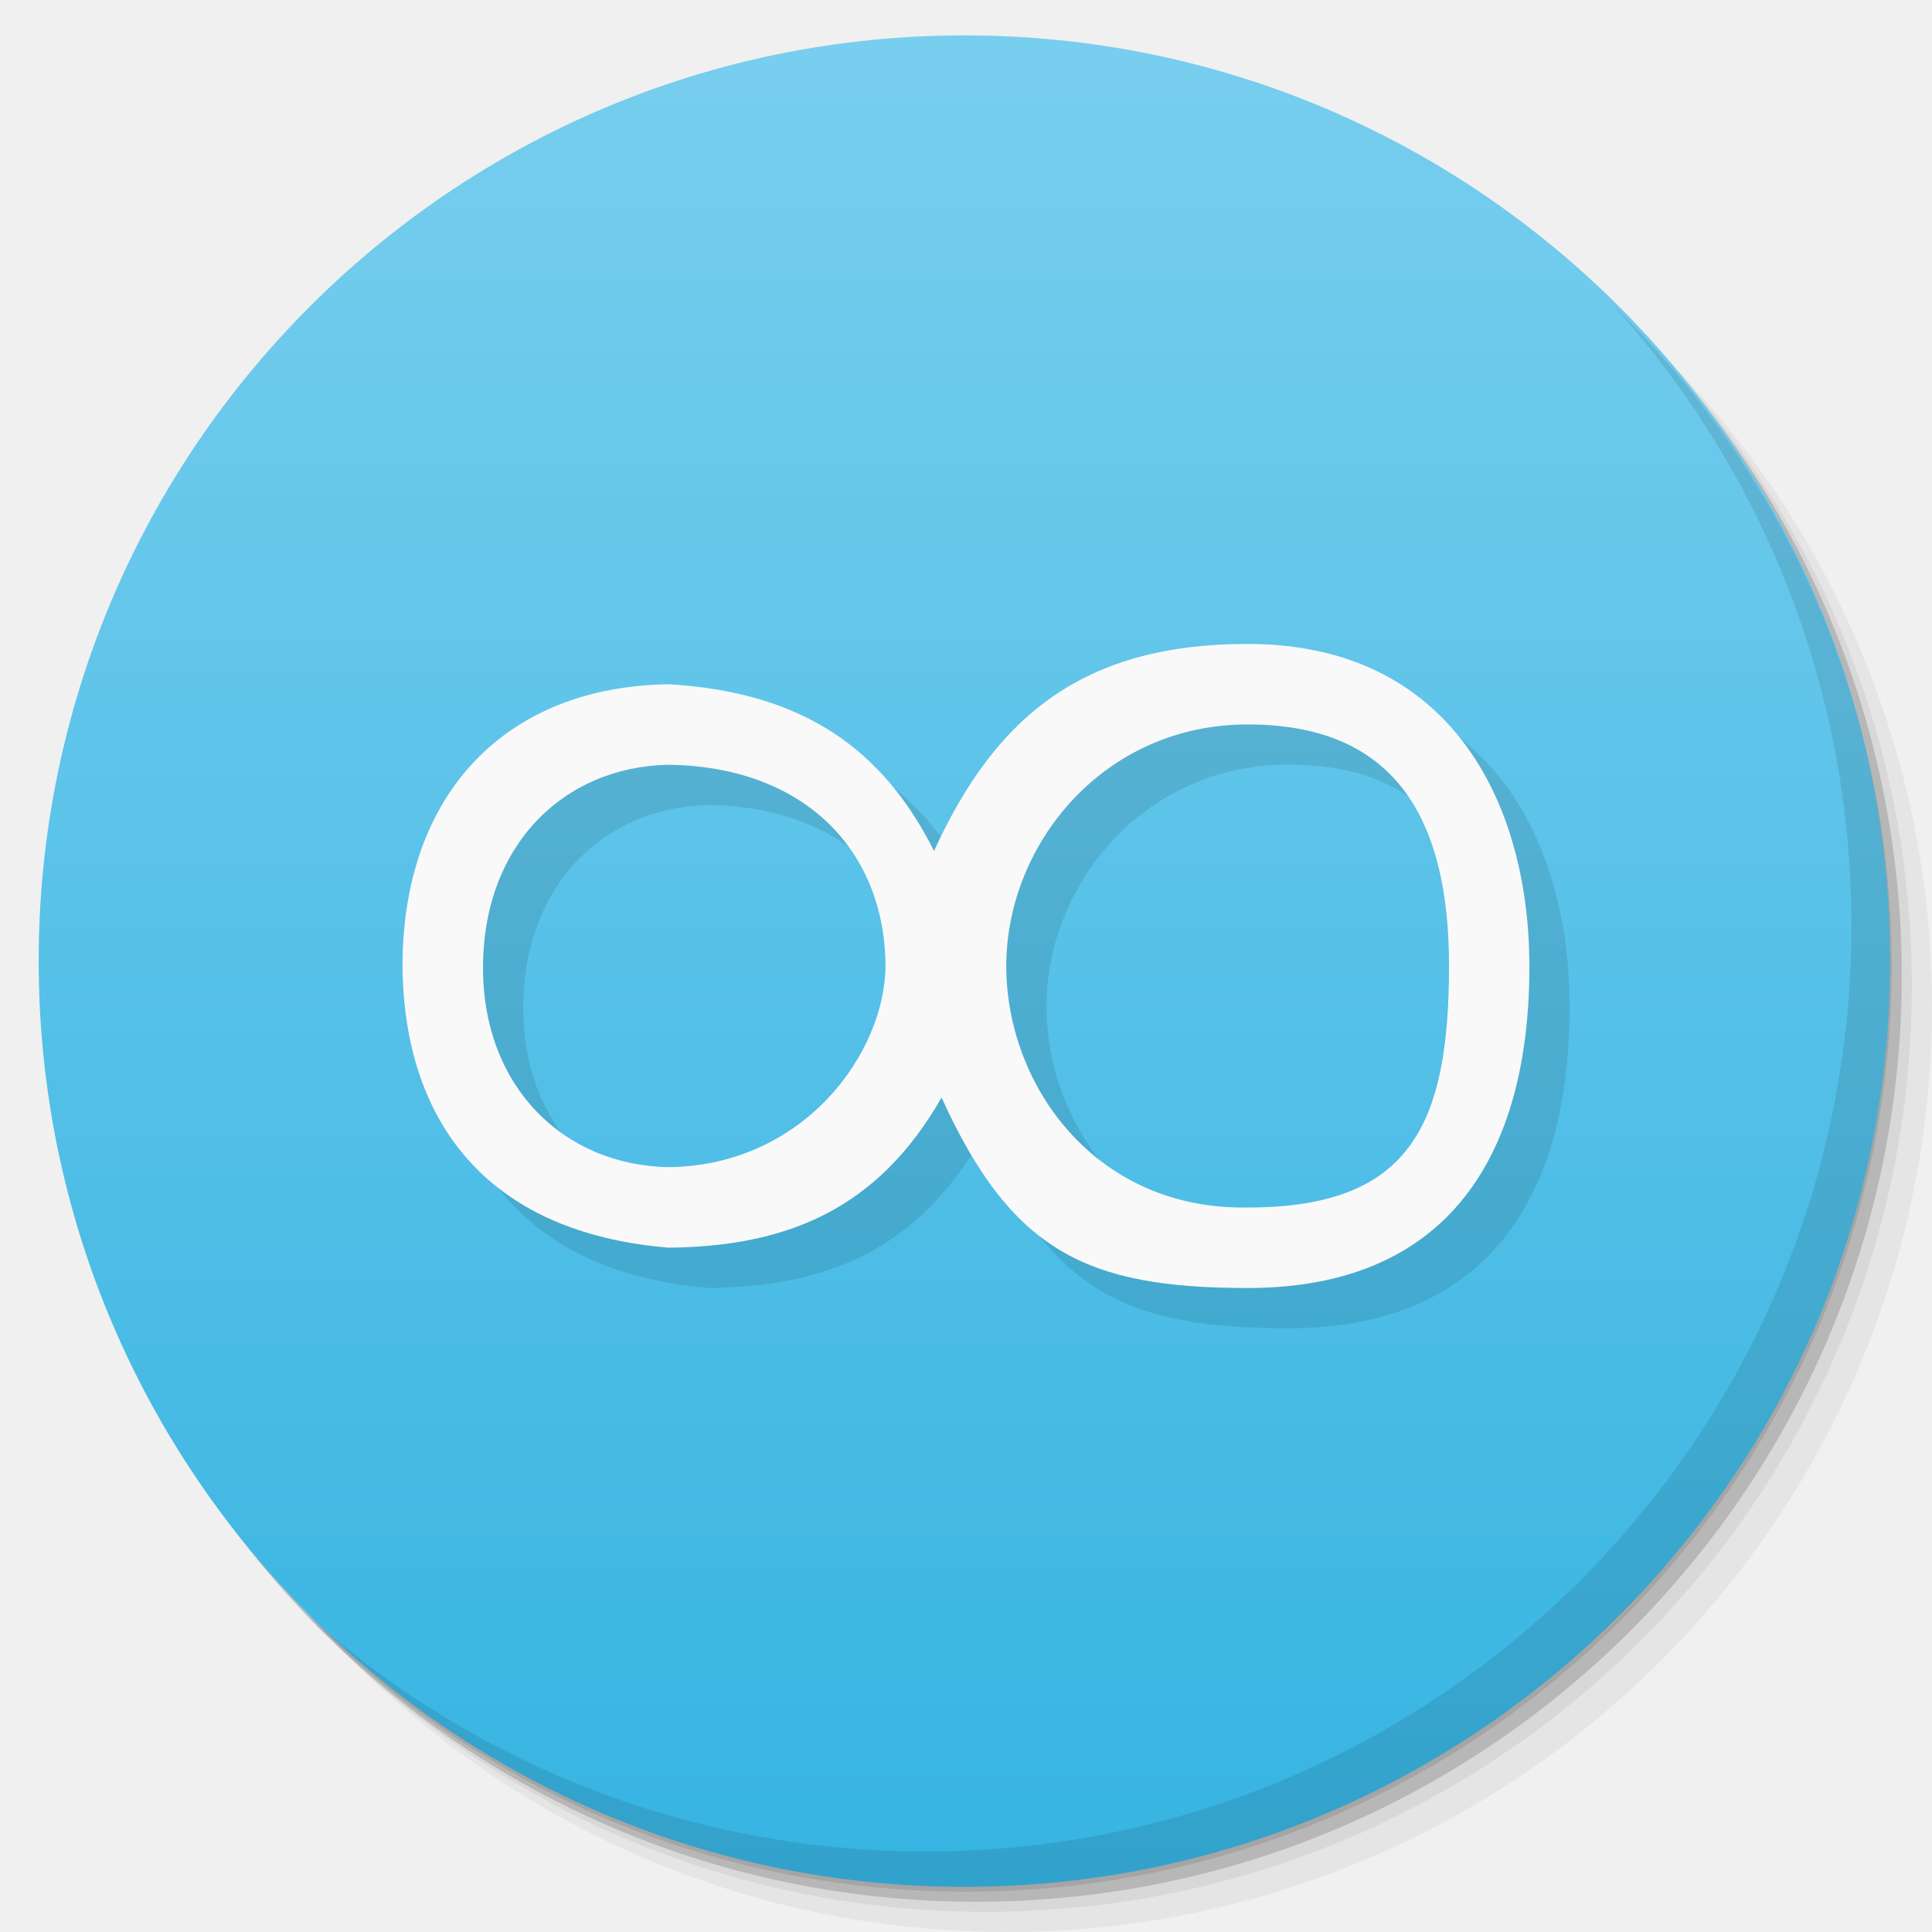
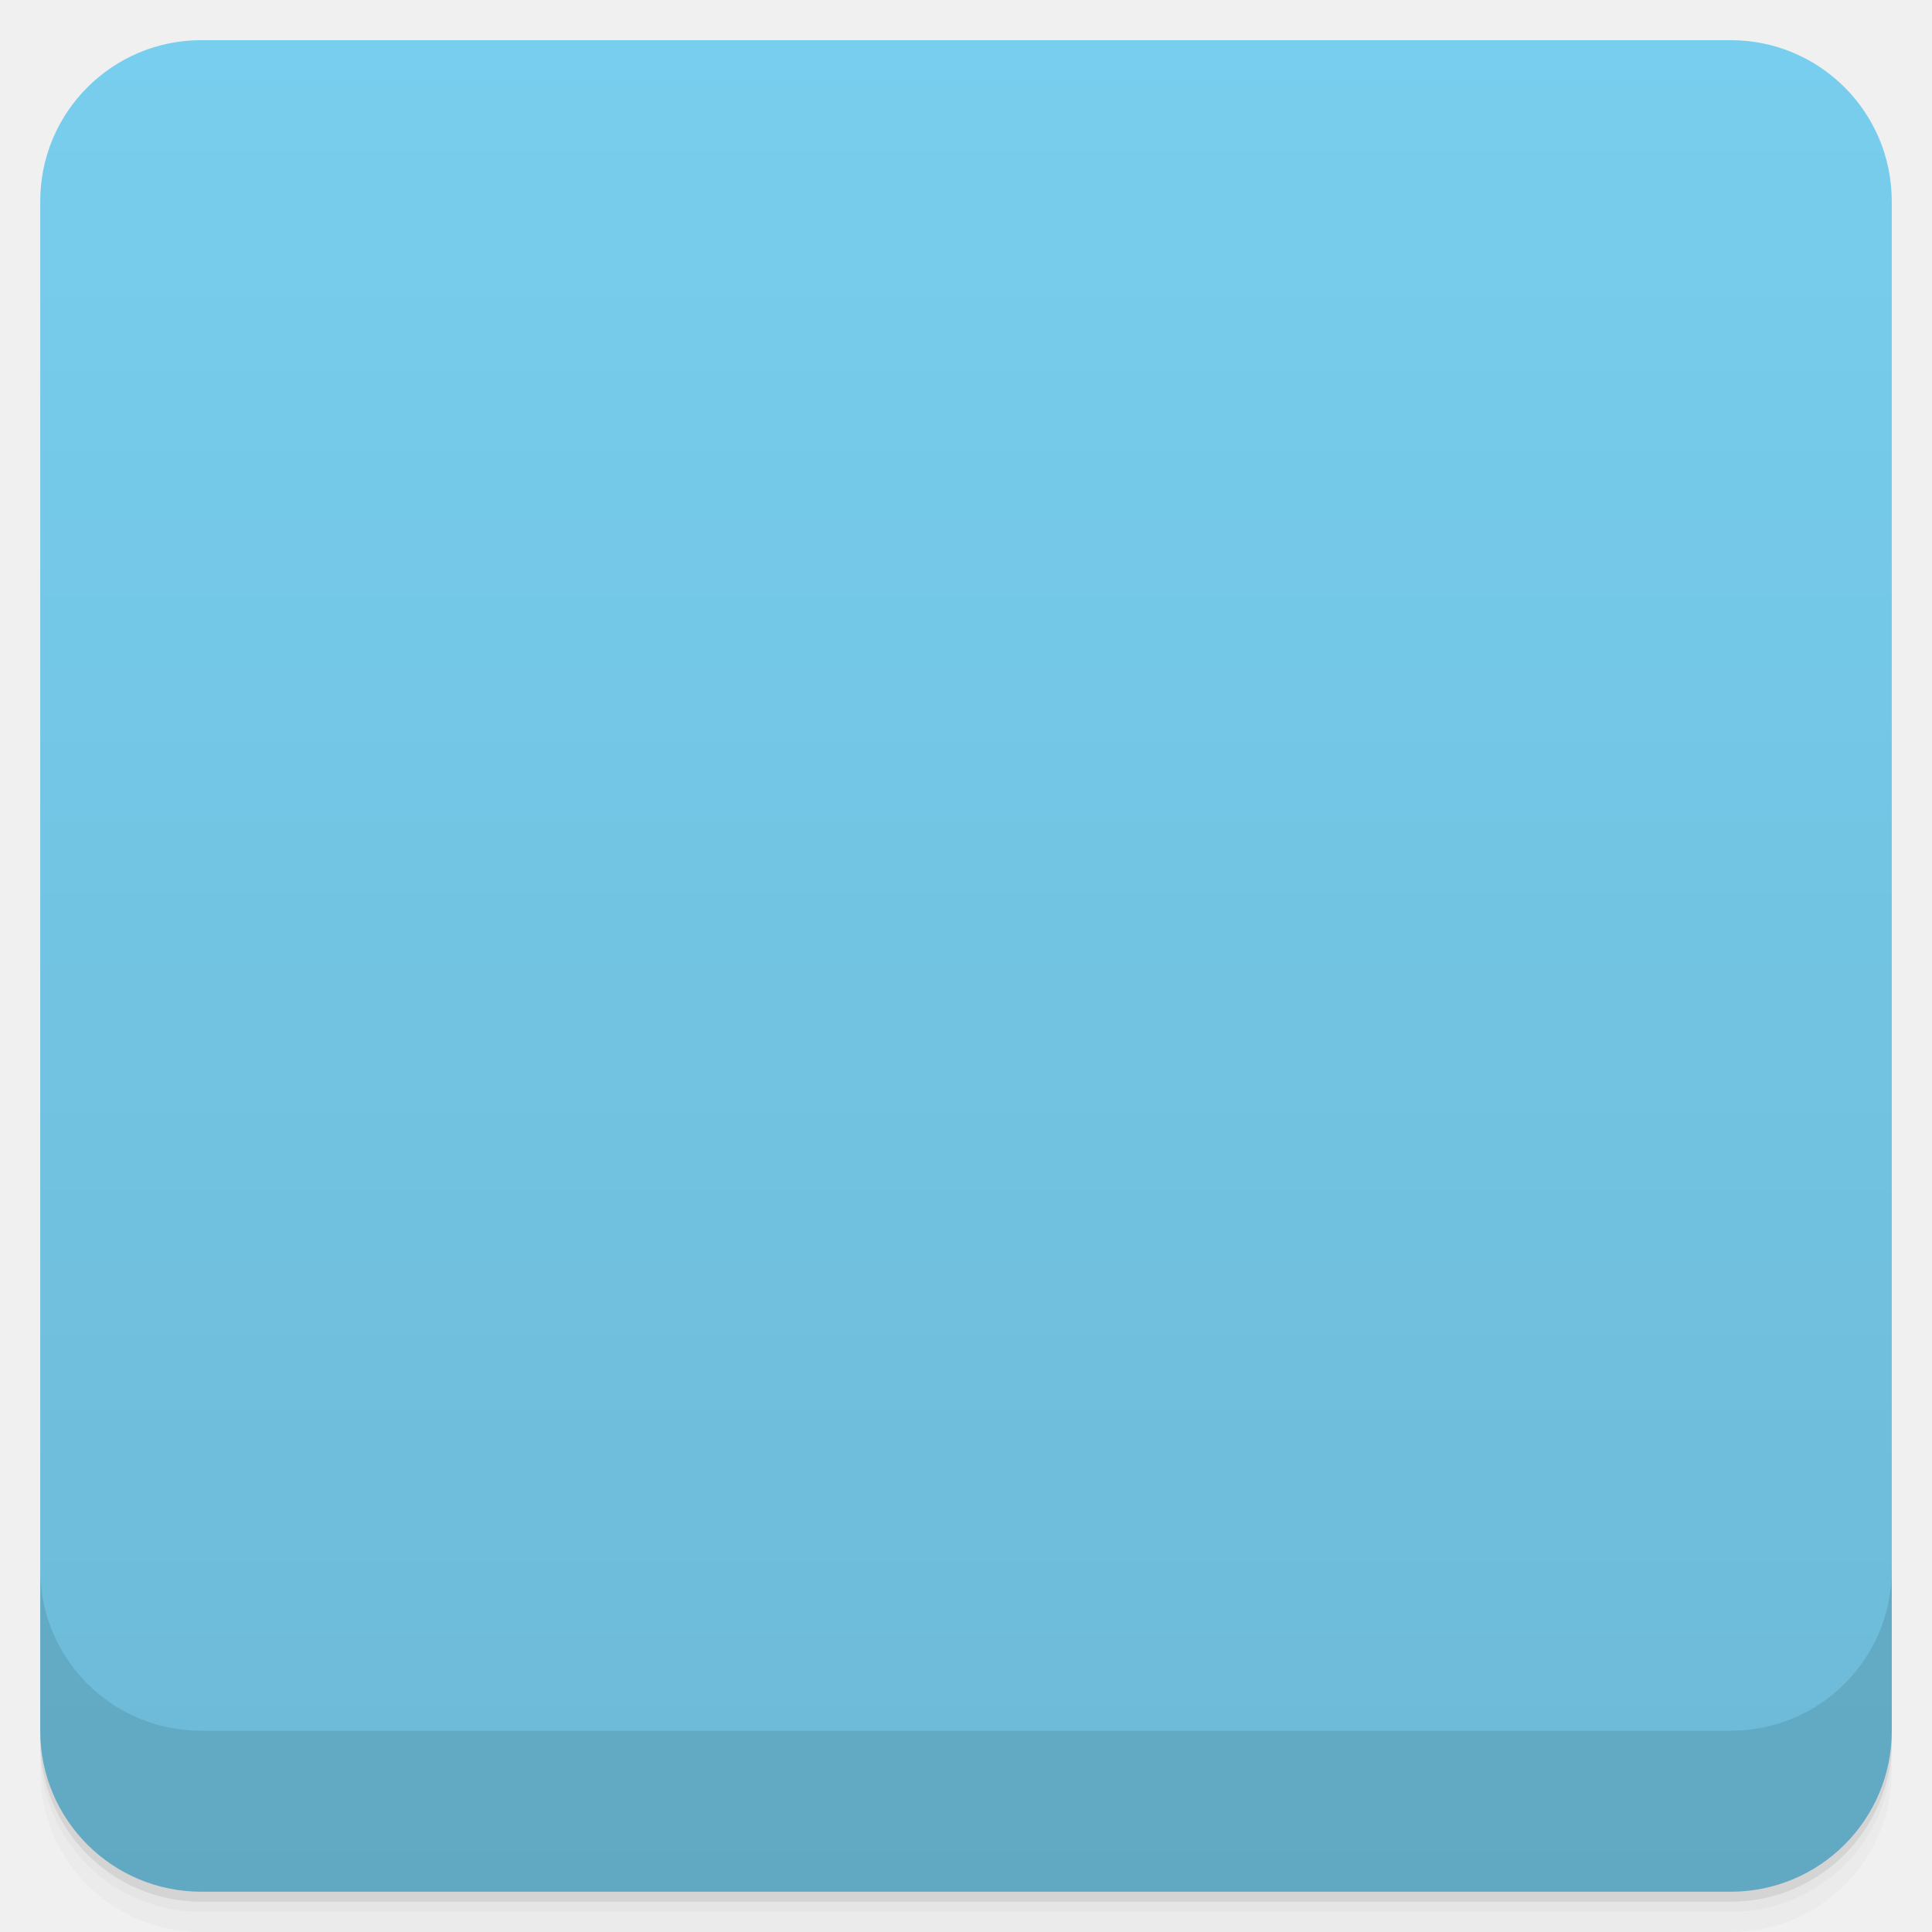
- <svg xmlns="http://www.w3.org/2000/svg" xmlns:xlink="http://www.w3.org/1999/xlink" width="48" viewBox="0 0 13.547 13.547" height="48" id="svg2" version="1.1">
-   <defs id="defs4">
-     <linearGradient id="linearGradient4146">
-       <stop style="stop-color:#36b4e2;stop-opacity:1;" offset="0" id="stop4148" />
-       <stop style="stop-color:#78ceee;stop-opacity:1;" offset="1" id="stop4151" />
+ <svg xmlns:xlink="http://www.w3.org/1999/xlink" viewBox="0 0 48 48">
+   <defs>
+     <linearGradient id="0">
+       <stop stop-opacity="0" />
+       <stop offset="1" />
    </linearGradient>
-     <linearGradient id="linearGradient4164">
-       <stop style="stop-color:#7047ae;stop-opacity:1;" offset="0" id="stop4166" />
-       <stop style="stop-color:#7950b8;stop-opacity:1;" offset="1" id="stop4168" />
-     </linearGradient>
-     <linearGradient id="linearGradient4185">
-       <stop style="stop-color:#68ac5e;stop-opacity:1;" offset="0" id="stop4187" />
-       <stop style="stop-color:#74b36b;stop-opacity:1;" offset="1" id="stop4189" />
-     </linearGradient>
-     <linearGradient id="linearGradient4148">
-       <stop style="stop-color:#6383a6;stop-opacity:1;" offset="0" id="stop4150" />
-       <stop style="stop-color:#6f8dad;stop-opacity:1;" offset="1" id="stop4152" />
-     </linearGradient>
-     <linearGradient id="linearGradient4115">
-       <stop style="stop-color:#9168b0;stop-opacity:1;" offset="0" id="stop4117" />
-       <stop style="stop-color:#9b75b7;stop-opacity:1;" offset="1" id="stop4119" />
-     </linearGradient>
-     <linearGradient id="linearGradient4111">
-       <stop style="stop-color:#00abec;stop-opacity:1;" offset="0" id="stop4114" />
-       <stop style="stop-color:#01b9ff;stop-opacity:1;" offset="1" id="stop4116" />
-     </linearGradient>
-     <linearGradient id="linearGradient4109">
-       <stop style="stop-color:#515f7c;stop-opacity:1;" offset="0" id="stop4111" />
-       <stop style="stop-color:#596887;stop-opacity:1;" offset="1" id="stop4113" />
-     </linearGradient>
-     <linearGradient id="linearGradient4094">
-       <stop style="stop-color:#f8620f;stop-opacity:1;" offset="0" id="stop4096" />
-       <stop style="stop-color:#f96f23;stop-opacity:1;" offset="1" id="stop4098" />
-     </linearGradient>
-     <linearGradient id="linearGradient4084">
-       <stop style="stop-color:#07aeed;stop-opacity:1;" offset="0" id="stop4086" />
-       <stop style="stop-color:#10b8f8;stop-opacity:1;" offset="1" id="stop4088" />
-     </linearGradient>
-     <linearGradient id="linearGradient4091">
-       <stop style="stop-color:#294e88;stop-opacity:1;" offset="0" id="stop4093" />
-       <stop style="stop-color:#2d5697;stop-opacity:1;" offset="1" id="stop4095" />
-     </linearGradient>
-     <linearGradient id="linearGradient4097">
-       <stop style="stop-color:#84c87e;stop-opacity:1;" offset="0" id="stop4099" />
-       <stop style="stop-color:#91ce8c;stop-opacity:1;" offset="1" id="stop4101" />
-     </linearGradient>
-     <linearGradient id="linearGradient4101">
-       <stop style="stop-color:#90dd78;stop-opacity:1;" offset="0" id="stop4103" />
-       <stop style="stop-color:#9de187;stop-opacity:1;" offset="1" id="stop4105" />
-     </linearGradient>
-     <linearGradient id="linearGradient4138">
-       <stop style="stop-color:#3e9ade;stop-opacity:1;" offset="0" id="stop4140" />
-       <stop style="stop-color:#2d91db;stop-opacity:1;" offset="1" id="stop4142" />
-     </linearGradient>
-     <linearGradient id="linearGradient4054">
-       <stop style="stop-color:#108ed5;stop-opacity:1;" offset="0" id="stop4056" />
-       <stop style="stop-color:#129ae6;stop-opacity:1;" offset="1" id="stop4058" />
-     </linearGradient>
-     <linearGradient id="linearGradient4043">
-       <stop style="stop-color:#324f6d;stop-opacity:1;" offset="0" id="stop4045" />
-       <stop style="stop-color:#38597c;stop-opacity:1;" offset="1" id="stop4047" />
-     </linearGradient>
-     <linearGradient id="linearGradient4027">
-       <stop style="stop-color:#4079b0;stop-opacity:1;" offset="0" id="stop4031" />
-       <stop style="stop-color:#4883bc;stop-opacity:1;" offset="1" id="stop4033" />
-     </linearGradient>
-     <linearGradient id="linearGradient4019">
-       <stop style="stop-color:#dddddd;stop-opacity:1;" offset="0" id="stop4021" />
-       <stop style="stop-color:#e7e7e7;stop-opacity:1;" offset="1" id="stop4024" />
-     </linearGradient>
-     <linearGradient id="linearGradient3999">
-       <stop style="stop-color:#7283a0;stop-opacity:1;" offset="0" id="stop4001" />
-       <stop style="stop-color:#7e8da8;stop-opacity:1;" offset="1" id="stop4003" />
-     </linearGradient>
-     <linearGradient id="linearGradient4026">
-       <stop style="stop-color:#7f92b2;stop-opacity:1;" offset="0" id="stop4028" />
-       <stop style="stop-color:#8b9cb9;stop-opacity:1;" offset="1" id="stop4030" />
-     </linearGradient>
-     <linearGradient id="linearGradient4021">
-       <stop style="stop-color:#d66b1e;stop-opacity:1;" offset="0" id="stop4023" />
-       <stop style="stop-color:#e17527;stop-opacity:1;" offset="1" id="stop4025" />
-     </linearGradient>
-     <linearGradient id="linearGradient4025">
-       <stop style="stop-color:#c70103;stop-opacity:1;" offset="0" id="stop4027" />
-       <stop style="stop-color:#db0103;stop-opacity:1;" offset="1" id="stop4029" />
-     </linearGradient>
-     <linearGradient id="linearGradient3969">
-       <stop style="stop-color:#ab002d;stop-opacity:1;" offset="0" id="stop3971" />
-       <stop style="stop-color:#c00033;stop-opacity:1;" offset="1" id="stop3973" />
-     </linearGradient>
-     <linearGradient id="linearGradient3944">
-       <stop style="stop-color:#ea635d;stop-opacity:1;" offset="0" id="stop3946" />
-       <stop style="stop-color:#f96963;stop-opacity:1;" offset="1" id="stop3948" />
-     </linearGradient>
-     <linearGradient id="0">
-       <stop stop-color="#198ba6" id="stop7" />
-       <stop offset="1" stop-color="#42c9e7" id="stop9" />
-     </linearGradient>
-     <clipPath id="clipPath11">
-       <path d="m 489.217,197.275 c -2.603,0 -3.953,-1.367 -3.953,-3.971 l 0,0 0,-1.034 c 0,-2.604 1.35,-3.971 3.953,-3.971 l 0,0 1.035,0 c 2.62,0 3.97,1.367 3.97,3.971 l 0,0 0,1.034 c 0,2.604 -1.35,3.971 -3.97,3.971 l 0,0 -1.035,0 z" id="path13" />
+     <linearGradient xlink:href="#0" id="1" gradientUnits="userSpaceOnUse" gradientTransform="translate(4e-7,-48)" y1="47" x2="0" y2="1" />
+     <clipPath id="2">
+       <g transform="translate(0,-1004.362)">
+         <rect rx="4" y="1005.36" x="1" height="46" width="46" fill="#1890d0" />
+       </g>
    </clipPath>
-     <linearGradient id="1">
-       <stop stop-color="#620000" id="stop16" offset="0" style="stop-color:#f96963;stop-opacity:1;" />
-       <stop offset="1" stop-color="#dd0f0f" id="stop18" style="stop-color:#f96963;stop-opacity:1;" />
-     </linearGradient>
-     <clipPath id="clipPath20">
-       <rect y="223" x="307" height="42" width="42" transform="matrix(0,1,-1,0,0,0)" fill="url(#2)" color="#bebebe" rx="9" id="rect22" />
+     <clipPath id="3">
+       <g transform="translate(0,-1004.362)">
+         <rect rx="4" y="1005.36" x="1" height="46" width="46" fill="#1890d0" />
+       </g>
    </clipPath>
-     <linearGradient xlink:href="#1" id="2" gradientUnits="userSpaceOnUse" gradientTransform="matrix(0.175,0,0,0.175,302.8,216)" y1="280" x2="0" y2="40" />
-     <clipPath id="clipPath25">
-       <rect y="85" x="433" height="22" width="22" fill="url(#3)" color="#bebebe" rx="4" id="rect27" />
-     </clipPath>
-     <linearGradient xlink:href="#1" id="3" gradientUnits="userSpaceOnUse" gradientTransform="matrix(0.0875,0,0,0.0875,430.9,81.5)" y1="291.43" x2="0" y2="40" />
-     <clipPath id="clipPath30">
-       <rect width="30" height="30" x="433" y="37" fill="url(#4)" color="#bebebe" rx="6" id="rect32" />
-     </clipPath>
-     <linearGradient xlink:href="#1" id="4" gradientUnits="userSpaceOnUse" gradientTransform="matrix(0.1193182,0,0,0.1193182,430.1364,32.22727)" y1="291.43" x2="0" y2="40" />
-     <clipPath id="clipPath35">
-       <rect width="16" height="16" x="304" y="212" transform="matrix(0,1,-1,0,0,0)" fill="url(#5)" color="#bebebe" rx="3" id="rect37" />
-     </clipPath>
-     <linearGradient xlink:href="#1" id="5" gradientUnits="userSpaceOnUse" gradientTransform="matrix(0.06666667,0,0,0.06666667,302.4,209.3333)" y1="280" x2="0" y2="40" />
-     <clipPath id="clipPath40">
-       <rect y="46" x="34" height="220" width="220" fill="url(#6)" color="#bebebe" rx="50" id="rect42" />
-     </clipPath>
-     <linearGradient xlink:href="#1" id="6" gradientUnits="userSpaceOnUse" gradientTransform="translate(0,-4)" y1="280" x2="0" y2="40" />
-     <clipPath id="clipPath45">
-       <rect y="142" x="290" height="60" width="60" fill="url(#7)" color="#bebebe" rx="12.5" id="rect47" />
-     </clipPath>
-     <linearGradient xlink:href="#1" id="7" gradientUnits="userSpaceOnUse" y1="204" x2="0" y2="140" />
-     <clipPath id="clipPath50">
-       <rect width="88" height="88" x="292" y="32" fill="url(#8)" color="#bebebe" rx="18" id="rect52" />
-     </clipPath>
-     <linearGradient xlink:href="#1" id="8" gradientUnits="userSpaceOnUse" y1="124" x2="0" y2="28" />
-     <clipPath id="clipPath55">
-       <rect y="101" x="417" height="22" width="22" fill="url(#9)" color="#bebebe" rx="5" id="rect57" />
-     </clipPath>
-     <linearGradient xlink:href="#1" id="9" gradientUnits="userSpaceOnUse" gradientTransform="matrix(0.0875,0,0,0.0875,414.9,97.5)" y1="302.86" x2="0" y2="28.571" />
-     <clipPath id="clipPath60">
-       <rect width="30" height="30" x="417" y="53" fill="url(#A)" color="#bebebe" rx="7" id="rect62" />
-     </clipPath>
-     <linearGradient xlink:href="#1" id="A" gradientUnits="userSpaceOnUse" gradientTransform="matrix(0.1193182,0,0,0.1193182,414.1364,48.22727)" y1="299.81" x2="0" y2="31.619" />
-     <use id="B" opacity="0.2" fill="#ffffff" xlink:href="#U" />
-     <clipPath id="clipPath66">
-       <use xlink:href="#B" transform="matrix(8,0,0,8,-2141.576,-54.42424)" id="use68" />
-     </clipPath>
-     <clipPath id="clipPath70">
-       <use xlink:href="#B" id="use72" />
-     </clipPath>
-     <use id="C" fill="none" xlink:href="#U" />
-     <clipPath id="clipPath75">
-       <use xlink:href="#C" id="use77" />
-     </clipPath>
-     <clipPath id="clipPath79">
-       <use transform="matrix(8,0,0,8,-2141.576,-54.42424)" xlink:href="#C" id="use81" />
-     </clipPath>
-     <use id="D" fill="none" xlink:href="#U" />
-     <clipPath id="clipPath84">
-       <use xlink:href="#D" id="use86" />
-     </clipPath>
-     <clipPath id="clipPath88">
-       <use transform="matrix(8,0,0,8,-2141.576,-54.42424)" xlink:href="#D" id="use90" />
-     </clipPath>
-     <use id="E" fill="none" xlink:href="#U" />
-     <clipPath id="clipPath93">
-       <use xlink:href="#E" id="use95" />
-     </clipPath>
-     <clipPath id="clipPath97">
-       <use transform="matrix(8,0,0,8,-2141.576,-54.42424)" xlink:href="#E" id="use99" />
-     </clipPath>
-     <use id="F" fill="none" xlink:href="#U" />
-     <clipPath id="clipPath102">
-       <use xlink:href="#F" id="use104" />
-     </clipPath>
-     <clipPath id="clipPath106">
-       <use transform="matrix(8,0,0,8,-2141.576,-54.42424)" xlink:href="#F" id="use108" />
-     </clipPath>
-     <use id="G" fill="none" xlink:href="#U" />
-     <clipPath id="clipPath111">
-       <use xlink:href="#G" id="use113" />
-     </clipPath>
-     <clipPath id="clipPath115">
-       <use transform="matrix(8,0,0,8,-2141.576,-54.42424)" xlink:href="#G" id="use117" />
-     </clipPath>
-     <use id="H" fill="none" xlink:href="#U" />
-     <clipPath id="clipPath120">
-       <use xlink:href="#H" id="use122" />
-     </clipPath>
-     <clipPath id="clipPath124">
-       <use transform="matrix(8,0,0,8,-2141.576,-54.42424)" xlink:href="#H" id="use126" />
-     </clipPath>
-     <use id="I" fill="none" xlink:href="#U" />
-     <clipPath id="clipPath129">
-       <use xlink:href="#I" id="use131" />
-     </clipPath>
-     <clipPath id="clipPath133">
-       <rect y="223" x="307" height="42" width="42" transform="matrix(0,1,-1,0,0,0)" fill="url(#2)" color="#bebebe" rx="9" id="rect135" />
-     </clipPath>
-     <clipPath id="clipPath137">
-       <rect y="85" x="433" height="22" width="22" fill="url(#3)" color="#bebebe" rx="4" id="rect139" />
-     </clipPath>
-     <clipPath id="clipPath141">
-       <rect width="30" height="30" x="433" y="37" fill="url(#4)" color="#bebebe" rx="6" id="rect143" />
-     </clipPath>
-     <clipPath id="clipPath145">
-       <rect width="16" height="16" x="304" y="212" transform="matrix(0,1,-1,0,0,0)" fill="url(#5)" color="#bebebe" rx="3" id="rect147" />
-     </clipPath>
-     <clipPath id="clipPath149">
-       <rect y="46" x="34" height="220" width="220" fill="url(#6)" color="#bebebe" rx="50" id="rect151" />
-     </clipPath>
-     <clipPath id="clipPath153">
-       <rect y="142" x="290" height="60" width="60" fill="url(#7)" color="#bebebe" rx="12.5" id="rect155" />
-     </clipPath>
-     <clipPath id="clipPath157">
-       <rect width="88" height="88" x="292" y="32" fill="url(#8)" color="#bebebe" rx="18" id="rect159" />
-     </clipPath>
-     <clipPath id="clipPath161">
-       <rect y="101" x="417" height="22" width="22" fill="url(#9)" color="#bebebe" rx="5" id="rect163" />
-     </clipPath>
-     <clipPath id="clipPath165">
-       <rect width="30" height="30" x="417" y="53" fill="url(#A)" color="#bebebe" rx="7" id="rect167" />
-     </clipPath>
-     <clipPath id="clipPath169">
-       <use transform="matrix(8,0,0,8,-2141.576,-54.42424)" xlink:href="#I" id="use171" />
-     </clipPath>
-     <use id="J" fill="none" xlink:href="#U" />
-     <clipPath id="clipPath174">
-       <use xlink:href="#J" id="use176" />
-     </clipPath>
-     <clipPath id="clipPath178">
-       <use transform="matrix(8,0,0,8,-2141.576,-54.42424)" xlink:href="#J" id="use180" />
-     </clipPath>
-     <use id="K" fill="none" xlink:href="#U" />
-     <clipPath id="clipPath183">
-       <use xlink:href="#K" id="use185" />
-     </clipPath>
-     <clipPath id="clipPath187">
-       <use transform="matrix(8,0,0,8,-2141.576,-54.42424)" xlink:href="#K" id="use189" />
-     </clipPath>
-     <use id="L" fill="none" xlink:href="#U" />
-     <clipPath id="clipPath192">
-       <use xlink:href="#L" id="use194" />
-     </clipPath>
-     <clipPath id="clipPath196">
-       <use transform="matrix(8,0,0,8,-2141.576,-54.42424)" xlink:href="#L" id="use198" />
-     </clipPath>
-     <use id="M" fill="none" xlink:href="#U" />
-     <clipPath id="clipPath201">
-       <use xlink:href="#M" id="use203" />
-     </clipPath>
-     <clipPath id="clipPath205">
-       <use transform="matrix(8,0,0,8,-2141.576,-54.42424)" xlink:href="#M" id="use207" />
-     </clipPath>
-     <use id="N" fill="none" xlink:href="#U" />
-     <clipPath id="clipPath210">
-       <use xlink:href="#N" id="use212" />
-     </clipPath>
-     <clipPath id="clipPath214">
-       <use transform="matrix(8,0,0,8,-2141.576,-54.42424)" xlink:href="#N" id="use216" />
-     </clipPath>
-     <use id="O" fill="none" xlink:href="#U" />
-     <clipPath id="clipPath219">
-       <use xlink:href="#O" id="use221" />
-     </clipPath>
-     <clipPath id="clipPath223">
-       <use transform="matrix(8,0,0,8,-2141.576,-54.42424)" xlink:href="#O" id="use225" />
-     </clipPath>
-     <clipPath id="clipPath227">
-       <path d="m 296,26 a 10,10 0 1 1 -20,0 10,10 0 1 1 20,0 z" id="path229" />
-     </clipPath>
-     <linearGradient gradientUnits="userSpaceOnUse" x2="0" y2="40" y1="280" xlink:href="#Q" id="P" gradientTransform="matrix(.175 0 0 .175 302.8 216)" />
-     <linearGradient id="Q">
-       <stop stop-color="#151515" id="stop233" />
-       <stop offset="1" stop-color="#222" id="stop235" />
-     </linearGradient>
-     <linearGradient gradientUnits="userSpaceOnUse" x2="0" y2="90" y1="230" xlink:href="#Q" id="R" gradientTransform="matrix(.375 0 0 .375 298 16)" />
-     <linearGradient gradientUnits="userSpaceOnUse" x2="0" y2="90" y1="230" xlink:href="#Q" id="S" gradientTransform="matrix(.25 0 0 .25 300 132)" />
-     <clipPath id="clipPath239">
-       <rect height="20" rx="4" y="78" x="434" width="20" color="#bebebe" id="rect241" />
-     </clipPath>
-     <clipPath id="clipPath243">
-       <rect height="22" rx="4" y="77" x="433" width="22" color="#bebebe" id="rect245" />
-     </clipPath>
-     <clipPath id="clipPath247">
-       <rect height="22" rx="5" y="77" x="433" width="22" color="#bebebe" id="rect249" />
-     </clipPath>
-     <clipPath id="clipPath251">
-       <rect height="30" rx="6" y="29" x="433" width="30" color="#bebebe" id="rect253" />
-     </clipPath>
-     <clipPath id="clipPath255">
-       <rect transform="matrix(0 -1 1 0 0 0)" height="60" rx="12.5" y="142" x="306" width="60" fill="url(#S)" color="#bebebe" id="rect257" />
-     </clipPath>
-     <clipPath id="clipPath259">
-       <rect height="90" rx="18.75" y="31" x="307" width="90" fill="url(#R)" color="#bebebe" id="rect261" />
-     </clipPath>
-     <clipPath id="clipPath263">
-       <rect height="30" rx="4" y="29" x="433" width="30" opacity="0.2" fill="#6d6d6d" color="#bebebe" id="rect265" />
-     </clipPath>
-     <clipPath id="clipPath267">
-       <rect height="22" rx="3" y="77" x="433" width="22" opacity="0.2" fill="#6d6d6d" color="#bebebe" id="rect269" />
-     </clipPath>
-     <clipPath id="clipPath271">
-       <path d="m 144,70 c -49.706,0 -90,40.294 -90,90 0,49.706 40.294,90 90,90 49.706,0 90,-40.294 90,-90 0,-49.706 -40.294,-90 -90,-90 z m 0,32.188 c 32.033,0 58,25.967 58,58 0,32.033 -25.967,58 -58,58 -32.033,0 -58,-25.967 -58,-58 0,-32.033 25.967,-58 58,-58 z" id="path273" />
-     </clipPath>
-     <clipPath id="clipPath275">
-       <path d="m 152,204 a 8,8 0 1 1 -16,0 8,8 0 1 1 16,0 z" id="path277" />
-     </clipPath>
-     <clipPath id="clipPath279">
-       <rect height="16" rx="3" y="116" x="432" width="16" color="#bebebe" id="rect281" />
-     </clipPath>
-     <clipPath id="clipPath283">
-       <path d="m 145,215 c 33.137,0 60,-26.863 60,-60 0,-33.137 -26.863,-60 -60,-60 -33.137,0 -60,26.863 -60,60 0,12.507 3.829,24.106 10.375,33.719 L 89,211 111.281,204.625 C 120.894,211.172 132.493,215 145,215 z" id="path285" />
-     </clipPath>
-     <clipPath id="clipPath287">
-       <path d="m 98.031,23.191 c -41.492,1.052 -74.844,35.068 -74.844,76.812 0,42.407 34.406,76.812 76.812,76.812 42.407,0 76.812,-34.406 76.812,-76.812 0,-42.407 -34.406,-76.812 -76.812,-76.812 -0.663,0 -1.31,-0.017 -1.969,0 z M 100,50.66 c 27.245,0 49.344,22.099 49.344,49.344 -1e-5,27.245 -22.099,49.344 -49.344,49.344 -27.245,-1e-5 -49.344,-22.099 -49.344,-49.344 0,-27.245 22.099,-49.344 49.344,-49.344 z" id="path289" />
-     </clipPath>
-     <clipPath id="clipPath291">
-       <rect height="16" rx="2" y="116" x="432" width="16" opacity="0.2" fill="#6d6d6d" color="#bebebe" id="rect293" />
-     </clipPath>
-     <clipPath id="clipPath295">
-       <rect height="240" rx="50" y="36" x="24" width="240" fill="#986767" color="#bebebe" id="rect297" />
-     </clipPath>
-     <clipPath id="clipPath299">
-       <rect transform="rotate(90)" height="42" rx="9" y="223" x="307" width="42" fill="url(#P)" color="#bebebe" id="rect301" />
-     </clipPath>
-     <linearGradient xlink:href="#0" id="T" gradientUnits="userSpaceOnUse" gradientTransform="matrix(1.210546,0,0,1.212299,-131.3481,-325.0735)" y1="279.1" x2="0" y2="268.33" />
-     <path id="U" d="m 296,26 a 10,10 0 1 1 -20,0 10,10 0 1 1 20,0 z" color="#000000" />
-     <linearGradient xlink:href="#W" id="V" y1="46.752" x2="0" y2="-24.433" gradientUnits="userSpaceOnUse" />
-     <linearGradient id="W">
-       <stop stop-color="#c7c7c7" id="stop307" />
-       <stop offset="1" stop-color="#dedede" id="stop309" />
-     </linearGradient>
-     <linearGradient xlink:href="#W" id="linearGradient3312" gradientUnits="userSpaceOnUse" y1="46.752" x2="0" y2="-24.433" gradientTransform="matrix(0.2363048,0,0,0.1863373,-11.35038,4.834975)" />
-     <linearGradient xlink:href="#W-1" id="linearGradient3312-3" gradientUnits="userSpaceOnUse" y1="46.752" x2="0" y2="-24.433" gradientTransform="matrix(0.2363048,0,0,0.1863373,-11.35038,4.834975)" />
-     <linearGradient id="W-1">
-       <stop stop-color="#c7c7c7" id="stop307-9" />
-       <stop offset="1" stop-color="#dedede" id="stop309-6" />
-     </linearGradient>
-     <linearGradient xlink:href="#1" id="linearGradient3938" x1="7.056" y1="13.264" x2="6.773" y2="0.282" gradientUnits="userSpaceOnUse" />
-     <linearGradient xlink:href="#linearGradient3944" id="linearGradient3990" gradientUnits="userSpaceOnUse" x1="-25.5" y1="15" x2="-25.5" y2="11" />
-     <linearGradient xlink:href="#linearGradient3944" id="linearGradient3992" gradientUnits="userSpaceOnUse" x1="-25.5" y1="15" x2="-25.5" y2="11" gradientTransform="matrix(15.33333,0,0,11.5,415,-125.5)" />
-     <linearGradient xlink:href="#linearGradient3944" id="linearGradient4001" gradientUnits="userSpaceOnUse" x1="-25.5" y1="15" x2="-25.5" y2="11" />
-     <linearGradient xlink:href="#linearGradient3944" id="linearGradient4008" gradientUnits="userSpaceOnUse" x1="-25.5" y1="15" x2="-25.5" y2="11" />
-     <linearGradient xlink:href="#linearGradient3944" id="linearGradient4013" gradientUnits="userSpaceOnUse" x1="-25.5" y1="15" x2="-25.5" y2="11" />
-     <linearGradient xlink:href="#linearGradient3944" id="linearGradient4015" gradientUnits="userSpaceOnUse" x1="-25.5" y1="15" x2="-25.5" y2="11" gradientTransform="matrix(15.33333,0,0,11.5,415,-125.5)" />
-     <linearGradient xlink:href="#linearGradient3944" id="linearGradient4022" gradientUnits="userSpaceOnUse" x1="-25.5" y1="15" x2="-25.5" y2="11" />
-     <linearGradient xlink:href="#linearGradient3944" id="linearGradient4024" gradientUnits="userSpaceOnUse" x1="-25.5" y1="15" x2="-25.5" y2="11" gradientTransform="matrix(15.33333,0,0,11.5,415,-125.5)" />
-     <linearGradient xlink:href="#linearGradient3944" id="linearGradient4031" gradientUnits="userSpaceOnUse" x1="-25.5" y1="15" x2="-25.5" y2="11" />
-     <linearGradient xlink:href="#linearGradient3944" id="linearGradient4036" gradientUnits="userSpaceOnUse" x1="-25.5" y1="15" x2="-25.5" y2="11" />
-     <linearGradient xlink:href="#linearGradient3798" id="linearGradient3804" x1="24" y1="47" x2="24" y2="1" gradientUnits="userSpaceOnUse" />
-     <linearGradient id="linearGradient3798">
-       <stop style="stop-color:#4c8ef2;stop-opacity:1;" offset="0" id="stop3800" />
-       <stop style="stop-color:#5f9af3;stop-opacity:1;" offset="1" id="stop3802" />
-     </linearGradient>
-     <linearGradient gradientTransform="matrix(0.2822222,0,0,0.2822222,-17.27378,1.581336)" y2="1" x2="24" y1="47" x1="24" gradientUnits="userSpaceOnUse" id="linearGradient3258" xlink:href="#linearGradient3798" />
-     <linearGradient xlink:href="#1-4" id="linearGradient3017" gradientUnits="userSpaceOnUse" gradientTransform="matrix(1.10525,0,0,1.10525,-134.2788,-295.7618)" y1="279.1" x2="0" y2="268.33" />
-     <linearGradient id="1-4">
-       <stop stop-color="#3c8610" id="stop8" />
-       <stop offset="1" stop-color="#54bc16" id="stop10" />
-     </linearGradient>
-     <linearGradient y2="268.33" x2="0" y1="279.1" gradientTransform="matrix(1.10525,0,0,1.10525,-150.5101,-295.4647)" gradientUnits="userSpaceOnUse" id="linearGradient3035" xlink:href="#1-4" />
-     <linearGradient xlink:href="#0-5" id="1-6" gradientUnits="userSpaceOnUse" gradientTransform="matrix(1.10525,0,0,1.10525,-151.4622,-297.8183)" y1="279.1" x2="0" y2="268.33" />
-     <linearGradient id="0-5">
-       <stop stop-color="#6b0118" id="stop7-3" />
-       <stop offset="1" stop-color="#ab002d" id="stop9-1" />
-     </linearGradient>
-     <linearGradient xlink:href="#1-9" id="0-3" gradientUnits="userSpaceOnUse" y1="24" x2="0" y2="48" gradientTransform="matrix(0.2822222,0,0,0.2822222,6.7399158e-7,-6.3183333e-6)" />
-     <linearGradient id="1-9">
-       <stop stop-color="#ffffff" id="stop56" />
-       <stop offset="1" stop-color="#ffffff" stop-opacity="0" id="stop58" />
-     </linearGradient>
-     <linearGradient xlink:href="#3-4" id="2-1" y1="24" x2="0" y2="48" gradientUnits="userSpaceOnUse" gradientTransform="matrix(-0.2822222,0,0,-0.2822222,13.54666,13.54667)" />
-     <linearGradient id="3-4">
-       <stop id="stop62" />
-       <stop offset="1" stop-opacity="0" id="stop64" />
-     </linearGradient>
-     <linearGradient xlink:href="#3-4" id="linearGradient3242" gradientUnits="userSpaceOnUse" gradientTransform="matrix(-0.2822222,0,0,-0.2822222,0.693593,13.35382)" y1="24" x2="0" y2="48" />
-     <linearGradient xlink:href="#1-9" id="linearGradient3245" gradientUnits="userSpaceOnUse" gradientTransform="matrix(0.2822222,0,0,0.2822222,-9.47525,5.281535)" y1="24" x2="0" y2="48" />
-     <linearGradient xlink:href="#0-2" id="1-0" gradientUnits="userSpaceOnUse" gradientTransform="matrix(1.10525,0,0,1.10525,-122.3348,-295.9974)" y1="279.1" x2="0" y2="268.33" />
-     <linearGradient id="0-2">
-       <stop stop-color="#ba080a" id="stop7-7" />
-       <stop offset="1" stop-color="#c70103" id="stop9-4" />
-     </linearGradient>
-     <linearGradient gradientTransform="matrix(1.10525,0,0,1.10525,-156.1291,-300.9365)" xlink:href="#linearGradient6881" id="linearGradient5390-7-4" y1="279.088" y2="268.363" gradientUnits="userSpaceOnUse" x2="0" />
-     <linearGradient id="linearGradient6881">
-       <stop offset="0" style="stop-color:#c45d13" id="stop347" />
-       <stop offset="1" style="stop-color:#ea7a2a" id="stop349" />
-     </linearGradient>
-     <clipPath id="clipPath4199" clipPathUnits="userSpaceOnUse">
-       <path style="opacity:0.5;fill:#ffffff" d="m 144,48 -23.594,55.062 -55.594,-22.25 22.25,55.594 L 32,160 l 55.062,23.594 -22.25,55.594 55.594,-22.25 L 144,272 l 23.594,-55.062 55.594,22.25 -22.25,-55.594 L 256,160 200.938,136.406 223.188,80.812 167.594,103.062 144,48 z m -23.188,56 46.375,0 32.812,32.812 0,46.375 L 167.188,216 120.812,216 88,183.188 88,136.812 120.812,104 z" id="path121" />
-     </clipPath>
-     <linearGradient xlink:href="#linearGradient4460" id="linearGradient3000" gradientUnits="userSpaceOnUse" gradientTransform="matrix(1.10525,0,0,1.10525,-134.2787,-295.7618)" y1="279.096" x2="0" y2="268.33" />
-     <linearGradient id="linearGradient4460">
-       <stop offset="0" style="stop-color:#dbdbdb" id="stop7-38" />
-       <stop offset="1" style="stop-color:#f9f9f9" id="stop9-17" />
-     </linearGradient>
-     <linearGradient y2="268.33" x2="0" y1="279.096" gradientTransform="matrix(1.10525,0,0,1.10525,-152.7939,-297.2773)" gradientUnits="userSpaceOnUse" id="linearGradient3019" xlink:href="#linearGradient4460" />
-     <linearGradient gradientTransform="matrix(1.10528,0,0,1.10528,-148.2947,-295.9253)" xlink:href="#9-1" id="3-9" y1="279.09" y2="268.36" gradientUnits="userSpaceOnUse" x2="0" />
-     <linearGradient id="9-1">
-       <stop stop-color="#336799" id="stop234" />
-       <stop offset="1" stop-color="#4d8bc7" id="stop236" />
-     </linearGradient>
-     <linearGradient xlink:href="#4-9" id="5-8" gradientUnits="userSpaceOnUse" gradientTransform="matrix(3.91624,0,0,3.91624,-475.79,-43.61117)" y1="279.1" x2="0" y2="268.33" />
-     <linearGradient id="4-9">
-       <stop stop-color="#294059" id="stop81" />
-       <stop offset="1" stop-color="#3c5e82" id="stop83" />
-     </linearGradient>
-     <linearGradient xlink:href="#4-9" id="linearGradient3268" gradientUnits="userSpaceOnUse" gradientTransform="matrix(1.10525,0,0,1.10525,-117.2133,-295.5299)" y1="279.1" x2="0" y2="268.33" />
-     <linearGradient xlink:href="#0-57" id="1-5" gradientUnits="userSpaceOnUse" gradientTransform="matrix(1.10525,0,0,1.10525,-134.2785,-295.7614)" y1="279.1" x2="0" y2="268.33" />
-     <linearGradient id="0-57">
-       <stop stop-color="#1584d4" id="stop7-9" />
-       <stop offset="1" stop-color="#0a99d6" id="stop9-8" />
-     </linearGradient>
-     <linearGradient xlink:href="#0-57" id="linearGradient3279" gradientUnits="userSpaceOnUse" gradientTransform="matrix(1.10525,0,0,1.10525,-134.2785,-295.7614)" y1="279.1" x2="0" y2="268.33" />
-     <linearGradient xlink:href="#0-57" id="linearGradient3283" gradientUnits="userSpaceOnUse" gradientTransform="matrix(1.10525,0,0,1.10525,-118.0698,-294.5424)" y1="279.1" x2="0" y2="268.33" />
-     <linearGradient gradientTransform="matrix(1.10525,0,0,1.10525,-134.2787,-295.7618)" xlink:href="#3-8" id="0-1" y1="279.1" y2="268.33" gradientUnits="userSpaceOnUse" x2="0" />
-     <linearGradient id="3-8">
-       <stop stop-color="#10a7ce" id="stop74" />
-       <stop offset="1" stop-color="#1ac8ef" id="stop76" />
-     </linearGradient>
-     <linearGradient y2="268.33" x2="0" y1="279.1" gradientTransform="matrix(1.10525,0,0,1.10525,-134.2787,-295.7618)" gradientUnits="userSpaceOnUse" id="linearGradient3164" xlink:href="#3-8" />
-     <linearGradient xlink:href="#3-8" id="linearGradient3340" gradientUnits="userSpaceOnUse" gradientTransform="matrix(1.10525,0,0,1.10525,-131.553,-293.0358)" y1="279.1" x2="0" y2="268.33" />
-     <linearGradient xlink:href="#1-50" id="0-22" gradientUnits="userSpaceOnUse" y1="24" x2="0" y2="48" gradientTransform="matrix(0.2822222,0,0,0.2822222,6.7399158e-7,-6.3183333e-6)" />
-     <linearGradient id="1-50">
-       <stop stop-color="#ffffff" id="stop56-2" />
-       <stop offset="1" stop-color="#ffffff" stop-opacity="0" id="stop58-2" />
-     </linearGradient>
-     <linearGradient xlink:href="#3-6" id="2-5" y1="24" x2="0" y2="48" gradientUnits="userSpaceOnUse" gradientTransform="matrix(-0.2822222,0,0,-0.2822222,13.54666,13.54667)" />
-     <linearGradient id="3-6">
-       <stop id="stop62-6" />
-       <stop offset="1" stop-opacity="0" id="stop64-4" />
-     </linearGradient>
-     <linearGradient xlink:href="#3-6" id="linearGradient3323" gradientUnits="userSpaceOnUse" gradientTransform="matrix(-0.2822222,0,0,-0.2822222,-2.65561,13.49403)" y1="24" x2="0" y2="48" />
-     <linearGradient xlink:href="#1-50" id="linearGradient3326" gradientUnits="userSpaceOnUse" gradientTransform="matrix(0.2822222,0,0,0.2822222,-16.16699,10.63653)" y1="24" x2="0" y2="48" />
-     <linearGradient gradientTransform="matrix(1.10525,0,0,1.10525,-134.2787,-295.7618)" xlink:href="#linearGradient4460-2" id="linearGradient3140" y1="279.096" y2="268.33" gradientUnits="userSpaceOnUse" x2="0" />
-     <linearGradient id="linearGradient4460-2">
-       <stop offset="0" style="stop-color:#01aaea" id="stop7-4" />
-       <stop offset="1" style="stop-color:#2ac4fe" id="stop9-9" />
-     </linearGradient>
-     <linearGradient y2="268.33" x2="0" y1="279.096" gradientTransform="matrix(1.10525,0,0,1.10525,-134.2787,-295.7618)" gradientUnits="userSpaceOnUse" id="linearGradient3017-8" xlink:href="#linearGradient4460-2" />
-     <linearGradient xlink:href="#0-50" id="1-2" gradientUnits="userSpaceOnUse" gradientTransform="matrix(1.10525,0,0,1.10525,-134.2787,-295.7618)" y1="279.1" x2="0" y2="268.33" />
-     <linearGradient id="0-50">
-       <stop stop-color="#f8310e" id="stop7-8" />
-       <stop offset="1" stop-color="#f79810" id="stop9-45" />
-     </linearGradient>
-     <linearGradient y2="268.33" x2="0" y1="279.1" gradientTransform="matrix(1.10525,0,0,1.10525,-149.0954,-296.8554)" gradientUnits="userSpaceOnUse" id="linearGradient3023" xlink:href="#0-50" />
-     <linearGradient gradientTransform="matrix(1.09524,0,0,1.09524,-133.0018,-9.56867)" xlink:href="#linearGradient4460-6" id="linearGradient4500" y1="279.096" y2="268.33" gradientUnits="userSpaceOnUse" x2="0" />
-     <linearGradient id="linearGradient4460-6">
-       <stop offset="0" style="stop-color:#82b206" id="stop16-3" />
-       <stop offset="1" style="stop-color:#b3d500" id="stop18-2" />
-     </linearGradient>
-     <clipPath id="clipPath182" clipPathUnits="userSpaceOnUse">
-       <path d="m 3369.85,3687.72 c -16.29,0 -32.8,4.21 -47.88,13.08 -274.98,161.5 -589.72,246.88 -910.21,246.88 -173.15,0 -344.61,-24.65 -509.62,-73.28 -50.25,-14.79 -102.87,13.93 -117.67,64.11 -14.77,50.2 13.93,102.88 64.12,117.66 182.42,53.74 371.89,80.99 563.17,80.99 354.19,0 702.15,-94.39 1006.18,-272.98 45.13,-26.5 60.22,-84.55 33.72,-129.68 -17.66,-30.05 -49.31,-46.78 -81.81,-46.78 z" id="path10" />
-     </clipPath>
-     <clipPath id="clipPath198" clipPathUnits="userSpaceOnUse">
-       <path d="m 3213.98,3344.37 c -15.44,0 -31.06,4.19 -45.1,12.98 -226.76,141.73 -488.58,216.65 -757.12,216.65 -149.2,0 -296.38,-22.94 -437.44,-68.2 -44.84,-14.35 -92.86,10.31 -107.25,55.16 -14.38,44.83 10.32,92.85 55.16,107.24 157.92,50.65 322.63,76.35 489.53,76.35 300.53,0 593.59,-83.89 847.49,-242.58 39.95,-24.97 52.07,-77.57 27.12,-117.51 -16.17,-25.86 -43.97,-40.09 -72.39,-40.09 z" id="path7" />
-     </clipPath>
-     <clipPath id="clipPath214-4" clipPathUnits="userSpaceOnUse">
-       <path d="m 3058.65,3002.27 c -14.89,0 -29.94,4.4 -43.13,13.52 -178.01,123.45 -386.8,188.7 -603.76,188.7 -125.5,0 -248.31,-21.67 -365,-64.43 -39.31,-14.41 -82.83,5.8 -97.24,45.1 -14.4,39.32 5.78,82.85 45.1,97.25 133.45,48.9 273.8,73.67 417.14,73.67 247.98,0 486.64,-74.6 690.13,-215.72 34.42,-23.85 42.95,-71.06 19.12,-105.45 -14.73,-21.23 -38.35,-32.64 -62.36,-32.64 z" id="path13-1" />
-     </clipPath>
-     <linearGradient xlink:href="#linearGradient4460-6" id="linearGradient3372" gradientUnits="userSpaceOnUse" gradientTransform="matrix(1.09524,0,0,1.09524,-133.0018,-9.56867)" y1="279.096" x2="0" y2="268.33" />
-     <linearGradient gradientTransform="matrix(1.10525,0,0,1.10525,-148.7262,-295.7837)" xlink:href="#A-0" id="5-3" y1="279.09" y2="268.36" gradientUnits="userSpaceOnUse" x2="0" />
-     <linearGradient id="A-0">
-       <stop stop-color="#404e6a" id="stop229" />
-       <stop offset="1" stop-color="#707f9d" id="stop231" />
-     </linearGradient>
-     <linearGradient xlink:href="#0-8" id="1-8" gradientUnits="userSpaceOnUse" gradientTransform="matrix(1.10525,0,0,1.10525,-148.9543,-295.021)" y1="279.1" x2="0" y2="268.33" />
-     <linearGradient id="0-8">
-       <stop stop-color="#7d529e" id="stop7-47" />
-       <stop offset="1" stop-color="#a780c5" id="stop9-95" />
-     </linearGradient>
-     <linearGradient gradientTransform="matrix(1.10525,0,0,1.10525,-151.7313,-294.3746)" xlink:href="#linearGradient6881-2" id="linearGradient5390-7-4-3" y1="279.088" y2="268.363" gradientUnits="userSpaceOnUse" x2="0" />
-     <linearGradient id="linearGradient6881-2">
-       <stop offset="0" style="stop-color:#54769b" id="stop348" />
-       <stop offset="1" style="stop-color:#7795b5" id="stop350" />
-     </linearGradient>
-     <linearGradient gradientTransform="translate(0,-1004.362)" y2="1047.36" x2="0" y1="1028.36" gradientUnits="userSpaceOnUse" id="0-0" xlink:href="#1-41" />
-     <linearGradient id="1-41">
-       <stop stop-color="#ffffff" id="stop44" />
-       <stop offset="1" stop-color="#ffffff" stop-opacity="0" id="stop46" />
-     </linearGradient>
-     <linearGradient xlink:href="#3-1" id="2-2" gradientUnits="userSpaceOnUse" y1="1028.36" x2="0" y2="1047.36" gradientTransform="matrix(1,0,0,-1,0,1052.362)" />
-     <linearGradient id="3-1">
-       <stop id="stop50" />
-       <stop offset="1" stop-opacity="0" id="stop52" />
-     </linearGradient>
-     <linearGradient gradientTransform="matrix(1.10525,0,0,1.10525,-134.2701,-295.7723)" xlink:href="#4-2" id="B-1" y1="279.09" y2="268.36" gradientUnits="userSpaceOnUse" x2="0" />
-     <linearGradient id="4-2">
-       <stop stop-color="#633b9f" id="stop205" />
-       <stop offset="1" stop-color="#8056c0" id="stop207" />
-     </linearGradient>
-     <linearGradient y2="268.36" x2="0" y1="279.09" gradientTransform="matrix(1.10525,0,0,1.10525,-119.94,-294.986)" gradientUnits="userSpaceOnUse" id="linearGradient3268-1" xlink:href="#4-2" />
-     <linearGradient xlink:href="#linearGradient4146" id="linearGradient4153" x1="-27" y1="13" x2="-24" y2="13" gradientUnits="userSpaceOnUse" />
  </defs>
-   <g id="layer1">
-     <path style="opacity:0.05;fill:#000000;fill-opacity:1;stroke:none" d="M 25,2 C 12.297,2 2,12.297 2,25 2,31.367 4.601,37.117 8.781,41.281 12.866,44.994 18.296,47.25 24.25,47.25 c 12.703,0 23,-10.297 23,-23 0,-5.954 -2.256,-11.384 -5.969,-15.469 C 37.117,4.601 31.367,2 25,2 z M 41.281,8.781 C 45.136,12.894 47.5,18.419 47.5,24.5 c 0,12.703 -10.297,23 -23,23 C 18.419,47.5 12.894,45.136 8.781,41.281 12.941,45.425 18.665,48 25,48 37.703,48 48,37.703 48,25 48,18.665 45.425,12.941 41.281,8.781 z" transform="scale(0.2822222,0.2822222)" id="path3978" />
-     <path style="opacity:0.1;fill:#000000;fill-opacity:1;stroke:none" d="M 41.281,8.781 C 44.994,12.866 47.25,18.296 47.25,24.25 c 0,12.703 -10.297,23 -23,23 -5.954,0 -11.384,-2.256 -15.469,-5.969 C 12.894,45.136 18.419,47.5 24.5,47.5 c 12.703,0 23,-10.297 23,-23 0,-6.081 -2.364,-11.606 -6.219,-15.719 z" transform="scale(0.2822222,0.2822222)" id="path3976" />
-     <path transform="matrix(4.327407,0,0,3.245556,117.1928,-35.34833)" d="m -24,13 a 1.5,2 0 1 1 -3,0 1.5,2 0 1 1 3,0 z" id="path3952" style="opacity:0.2;fill:#000000;fill-opacity:1;stroke:none" />
+   <g>
+     <g transform="translate(0,-1004.362)">
+       <path d="m 5,1006.362 c -2.216,0 -4,1.784 -4,4 l 0,37.25 c 0,2.216 1.784,4 4,4 l 38,0 c 2.216,0 4,-1.784 4,-4 l 0,-37.25 c 0,-2.216 -1.784,-4 -4,-4 l -38,0 z m -4,41.5 0,0.5 c 0,2.216 1.784,4 4,4 l 38,0 c 2.216,0 4,-1.784 4,-4 l 0,-0.5 c 0,2.216 -1.784,4 -4,4 l -38,0 c -2.216,0 -4,-1.784 -4,-4 z" opacity="0.02" />
+       <path d="m 1,1047.612 0,0.25 c 0,2.216 1.784,4 4,4 l 38,0 c 2.216,0 4,-1.784 4,-4 l 0,-0.25 c 0,2.216 -1.784,4 -4,4 l -38,0 c -2.216,0 -4,-1.784 -4,-4 z" opacity="0.05" />
+       <rect width="46" height="46" x="1" y="1005.61" rx="4" opacity="0.1" />
+     </g>
  </g>
-   <g id="layer2">
-     <path style="fill:url(#linearGradient4153);fill-opacity:1;stroke:none" id="path3942" d="m -24,13 a 1.5,2 0 1 1 -3,0 1.5,2 0 1 1 3,0 z" transform="matrix(0,-4.327407,3.245556,0,-35.42992,-103.6097)" />
-     <path style="opacity:0.1;fill:#000000;fill-opacity:1;stroke:none" d="M 40.031 7.531 C 43.744 11.616 46 17.046 46 23 C 46 35.703 35.703 46 23 46 C 17.046 46 11.616 43.744 7.531 40.031 C 11.709 44.323 17.538 47 24 47 C 36.703 47 47 36.703 47 24 C 47 17.538 44.323 11.709 40.031 7.531 z " transform="scale(0.2822222,0.2822222)" id="path4027" />
+   <g>
+     <g transform="translate(0,-1004.362)">
+       <rect rx="4" y="1005.36" x="1" height="46" width="46" fill="#78ceee" />
+     </g>
  </g>
-   <g id="layer3">
-     <g id="g4144" transform="translate(0.2822225,0.2822222)" style="fill:#000000;fill-opacity:1;opacity:0.1">
-       <g id="g4146" transform="matrix(0,-1.002709,0.997298,0,0,0)" style="fill:#000000;fill-opacity:1">
-         <path id="path4148" d="m -6.758,2.83 c 1.212,1.322e-4 1.957,0.729 1.973,1.871 -0.055,0.953 -0.461,1.511 -1.166,1.866 0.966,0.443 1.448,1.073 1.448,2.205 0,1.415 -1.092,1.97 -2.223,1.981 -1.347,0.009 -2.281,-0.566 -2.281,-1.981 0,-1.132 0.256,-1.66 1.332,-2.152 C -8.448,6.176 -8.717,5.545 -8.725,4.701 -8.618,3.399 -7.817,2.84 -6.758,2.83 m -1.686,5.943 c 0,1.132 0.563,1.415 1.689,1.415 1.126,0 1.689,-0.454 1.689,-1.415 0,-1.02 -0.844,-1.698 -1.689,-1.698 -0.844,0 -1.709,0.636 -1.689,1.698 m 1.676,-5.377 c -0.831,0 -1.381,0.566 -1.394,1.306 0.013,0.958 0.805,1.52 1.407,1.524 0.805,-0.005 1.394,-0.566 1.407,-1.524 -0.013,-0.74 -0.563,-1.306 -1.42,-1.306" style="fill:#000000;fill-opacity:1" />
-       </g>
-     </g>
-     <g id="g76">
-       <g style="fill:#f9f9f9" transform="matrix(0,-1.002709,0.997298,0,0,0)" id="g78">
-         <path d="m -6.758,2.83 c 1.212,1.322e-4 1.957,0.729 1.973,1.871 -0.055,0.953 -0.461,1.511 -1.166,1.866 0.966,0.443 1.448,1.073 1.448,2.205 0,1.415 -1.092,1.97 -2.223,1.981 -1.347,0.009 -2.281,-0.566 -2.281,-1.981 0,-1.132 0.256,-1.66 1.332,-2.152 C -8.448,6.176 -8.717,5.545 -8.725,4.701 -8.618,3.399 -7.817,2.84 -6.758,2.83 m -1.686,5.943 c 0,1.132 0.563,1.415 1.689,1.415 1.126,0 1.689,-0.454 1.689,-1.415 0,-1.02 -0.844,-1.698 -1.689,-1.698 -0.844,0 -1.709,0.636 -1.689,1.698 m 1.676,-5.377 c -0.831,0 -1.381,0.566 -1.394,1.306 0.013,0.958 0.805,1.52 1.407,1.524 0.805,-0.005 1.394,-0.566 1.407,-1.524 -0.013,-0.74 -0.563,-1.306 -1.42,-1.306" id="path80" />
+   <g>
+     <rect transform="scale(1,-1)" width="46" height="46" x="1" y="-46.998" rx="4" opacity="0.1" fill="url(#1)" />
+   </g>
+   <g>
+     <g clip-path="url(#2)">
+       <g opacity="0.1">
+         <g>
+           <path d="M 10 24.008 C 10 19.703 12.578 17.055 16.613 17 C 19.98 17.195 21.953 18.637 23.207 21.145 C 24.773 17.711 27 16 31 16 C 36 16 37.961 19.879 38 23.898 C 38.031 28.684 36 32 31 32 C 27 32 25.133 31.09 23.395 27.27 C 21.824 30.016 19.594 30.969 16.613 31 C 12.012 30.617 10.035 27.77 10 24.008 M 31 30 C 35 30 36 28 36 24 C 36 20 34.395 18 31 18 C 27.395 18 25 21 25 24 C 25 27 27.246 30.07 31 30 M 12 24.047 C 12 27 14 28.953 16.613 29 C 20 28.953 21.984 26.141 22 24 C 21.984 21.141 20 19.047 16.613 19 C 14 19.047 12 21 12 24.047 " />
+         </g>
      </g>
    </g>
  </g>
+   <g>
+     <g clip-path="url(#3)">
+       <g transform="translate(0,-1)">
+         <g>
+           <path d="M 10 24.008 C 10 19.703 12.578 17.055 16.613 17 C 19.98 17.195 21.953 18.637 23.207 21.145 C 24.773 17.711 27 16 31 16 C 36 16 37.961 19.879 38 23.898 C 38.031 28.684 36 32 31 32 C 27 32 25.133 31.09 23.395 27.27 C 21.824 30.016 19.594 30.969 16.613 31 C 12.012 30.617 10.035 27.77 10 24.008 M 31 30 C 35 30 36 28 36 24 C 36 20 34.395 18 31 18 C 27.395 18 25 21 25 24 C 25 27 27.246 30.07 31 30 M 12 24.047 C 12 27 14 28.953 16.613 29 C 20 28.953 21.984 26.141 22 24 C 21.984 21.141 20 19.047 16.613 19 C 14 19.047 12 21 12 24.047 " fill="#f9f9f9" />
+         </g>
+       </g>
+     </g>
+   </g>
+   <g>
+     <g transform="translate(0,-1004.362)">
+       <path d="m 1,1043.362 0,4 c 0,2.216 1.784,4 4,4 l 38,0 c 2.216,0 4,-1.784 4,-4 l 0,-4 c 0,2.216 -1.784,4 -4,4 l -38,0 c -2.216,0 -4,-1.784 -4,-4 z" opacity="0.1" />
+     </g>
+   </g>
</svg>
